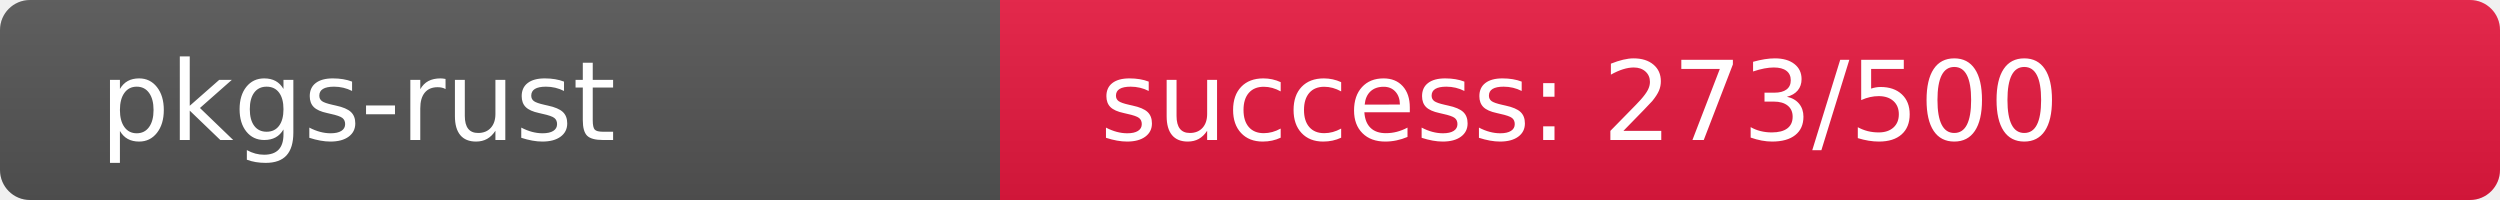
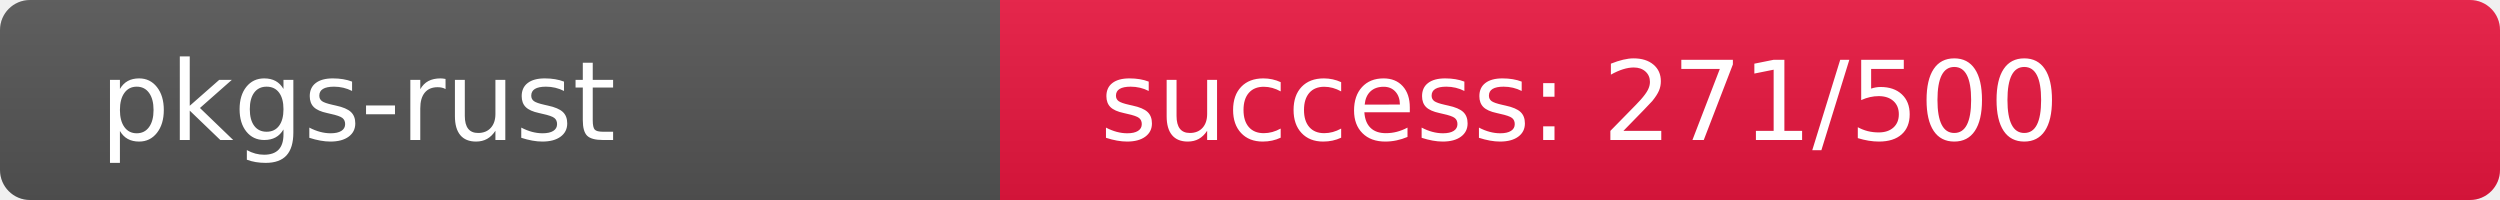
<svg xmlns="http://www.w3.org/2000/svg" width="250" height="20" role="img">
  <linearGradient id="s" x2="0" y2="100%">
    <stop offset="0" stop-color="#bbb" stop-opacity=".1" />
    <stop offset="1" stop-opacity=".1" />
  </linearGradient>
  <clipPath id="r">
    <rect width="250" height="20" rx="3" fill="#fff" />
  </clipPath>
  <g clip-path="url(#r)">
    <rect width="100" height="20" fill="#555" />
-     <rect x="100" width="150" height="20" fill="rgb(232,24,64)" />
+     <rect x="100" width="150" height="20" fill="rgb(234,22,64)" />
    <rect width="250" height="20" fill="url(#s)" />
  </g>
  <g fill="#fff" text-anchor="start" font-family="Verdana,Geneva,DejaVu Sans,sans-serif" text-rendering="geometricPrecision" font-size="110">
    <text x="100" y="140" transform="scale(.1)" fill="#fff">pkgs-rust</text>
-     <text x="1100" y="140" transform="scale(.1)" fill="#fff">success: 273/500</text>
+     <text x="1100" y="140" transform="scale(.1)" fill="#fff">success: 271/500</text>
  </g>
</svg>
